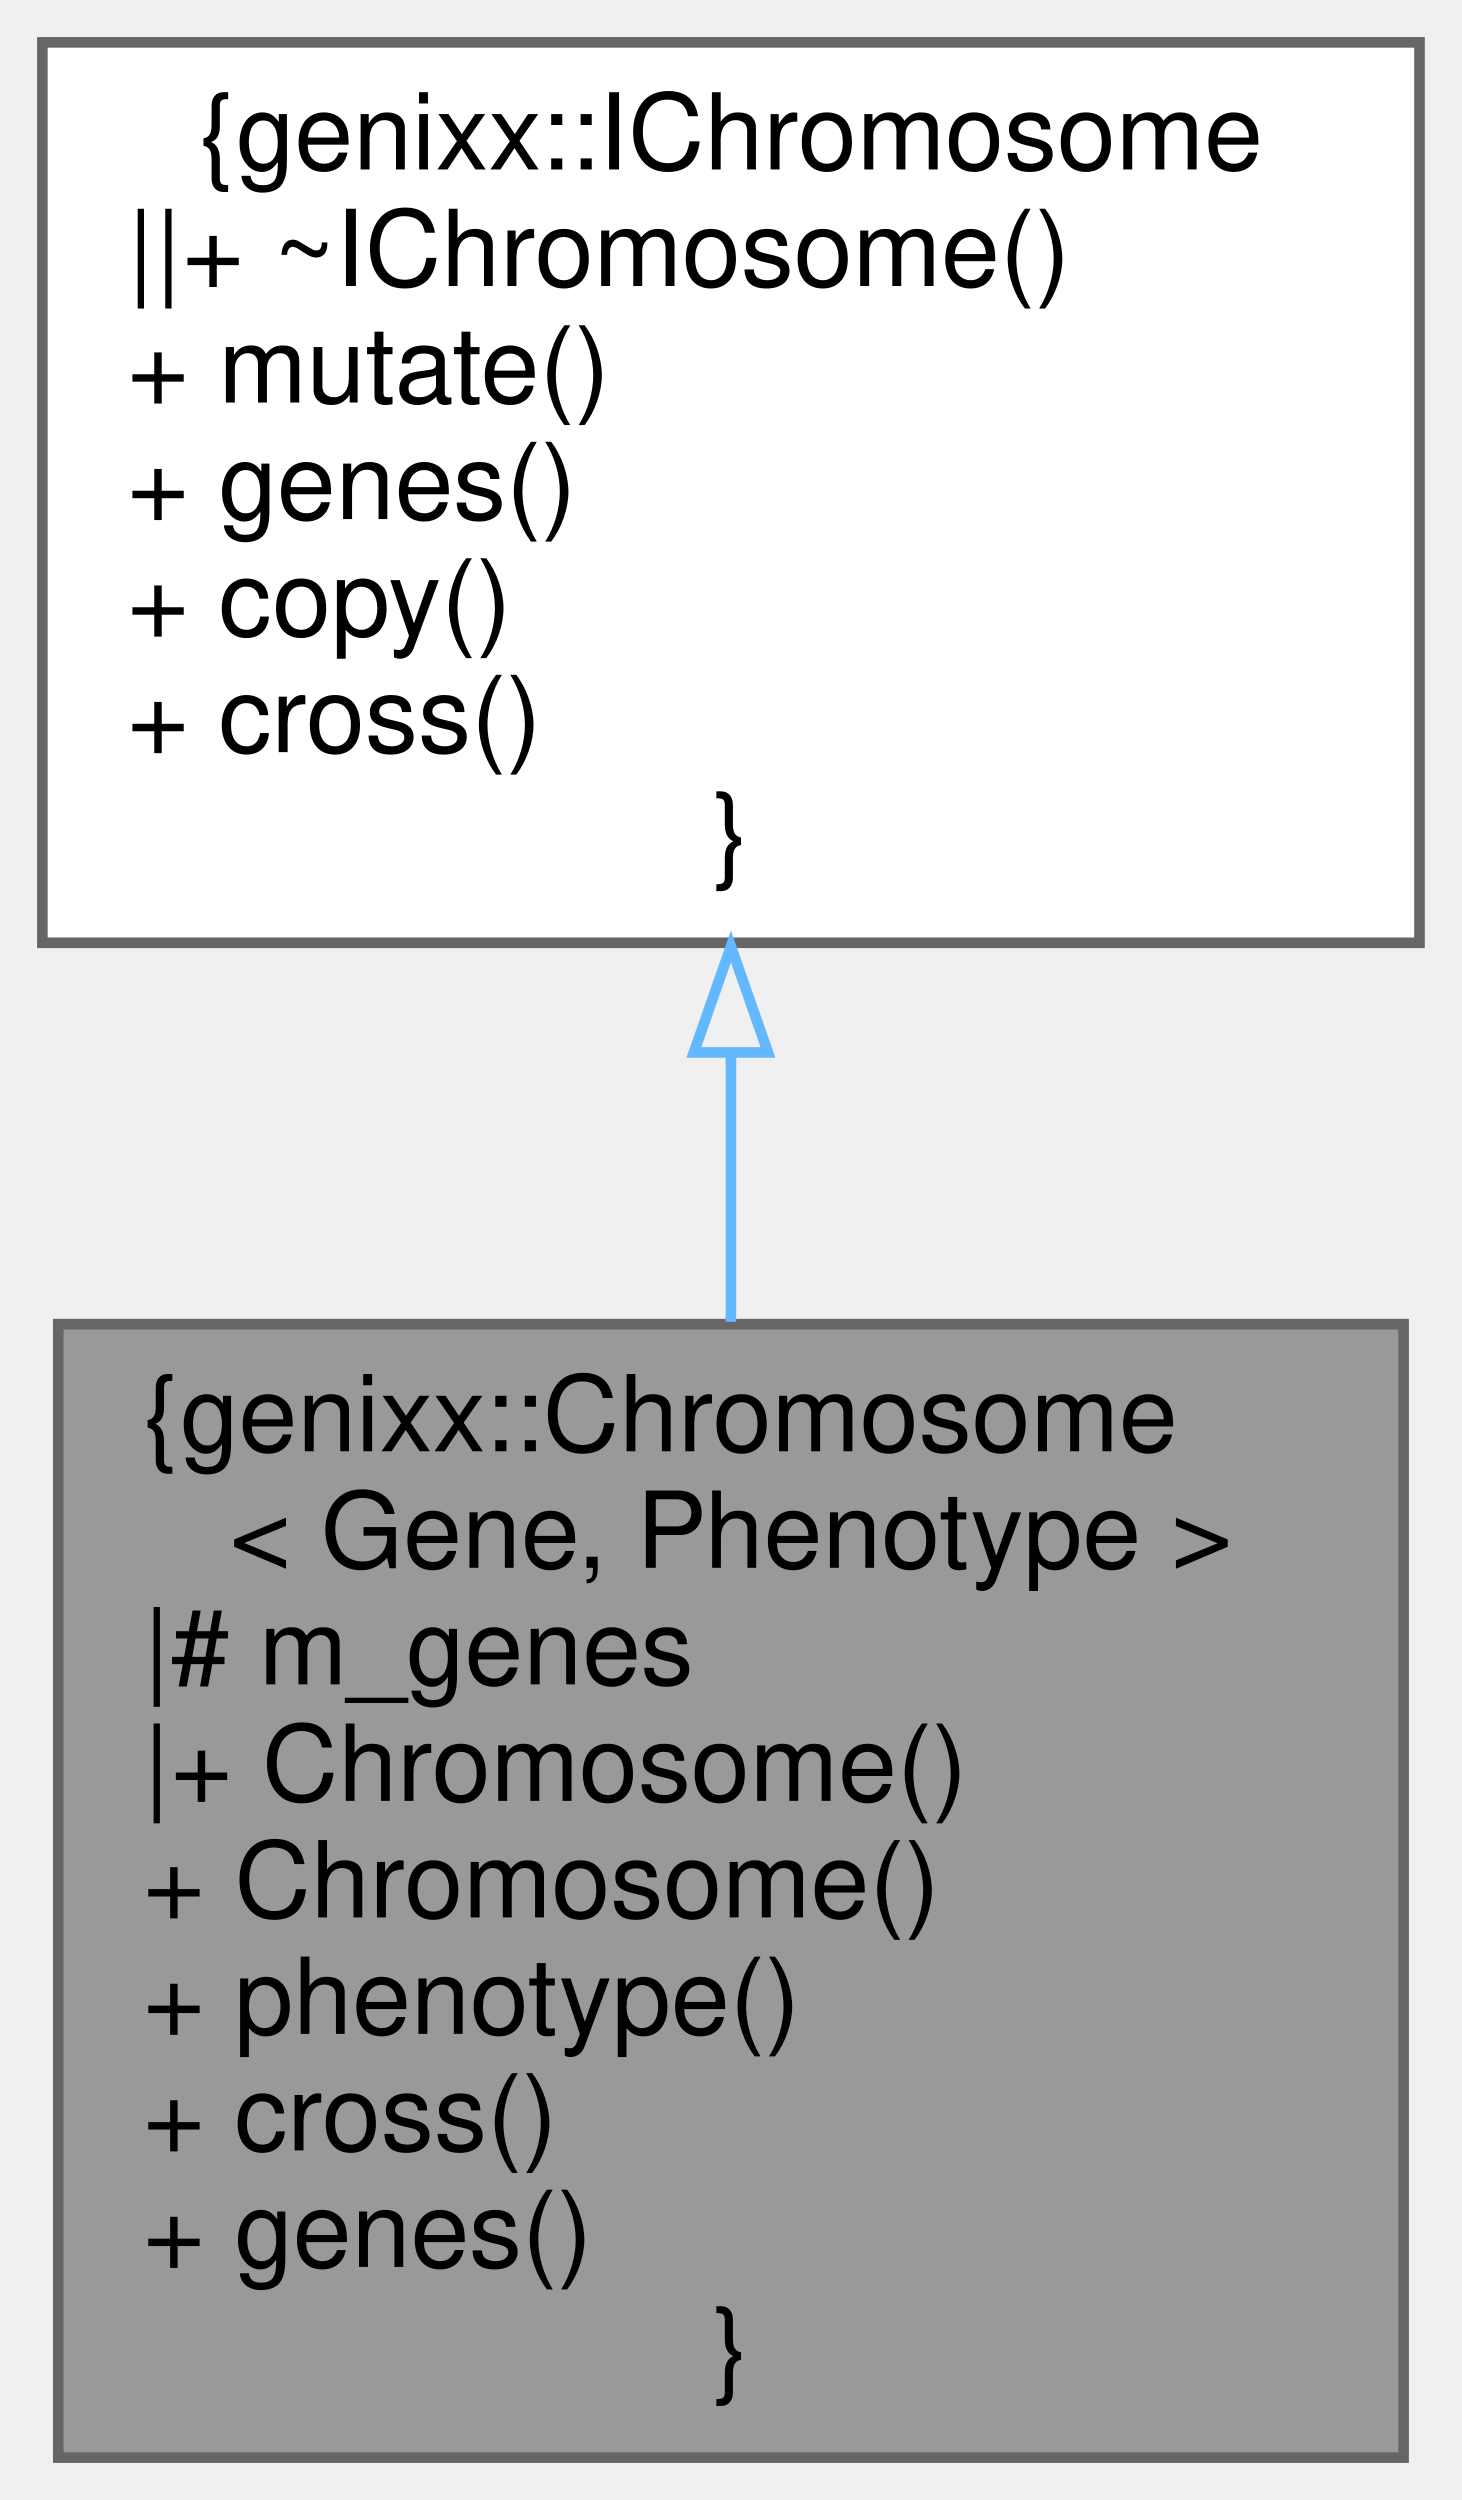
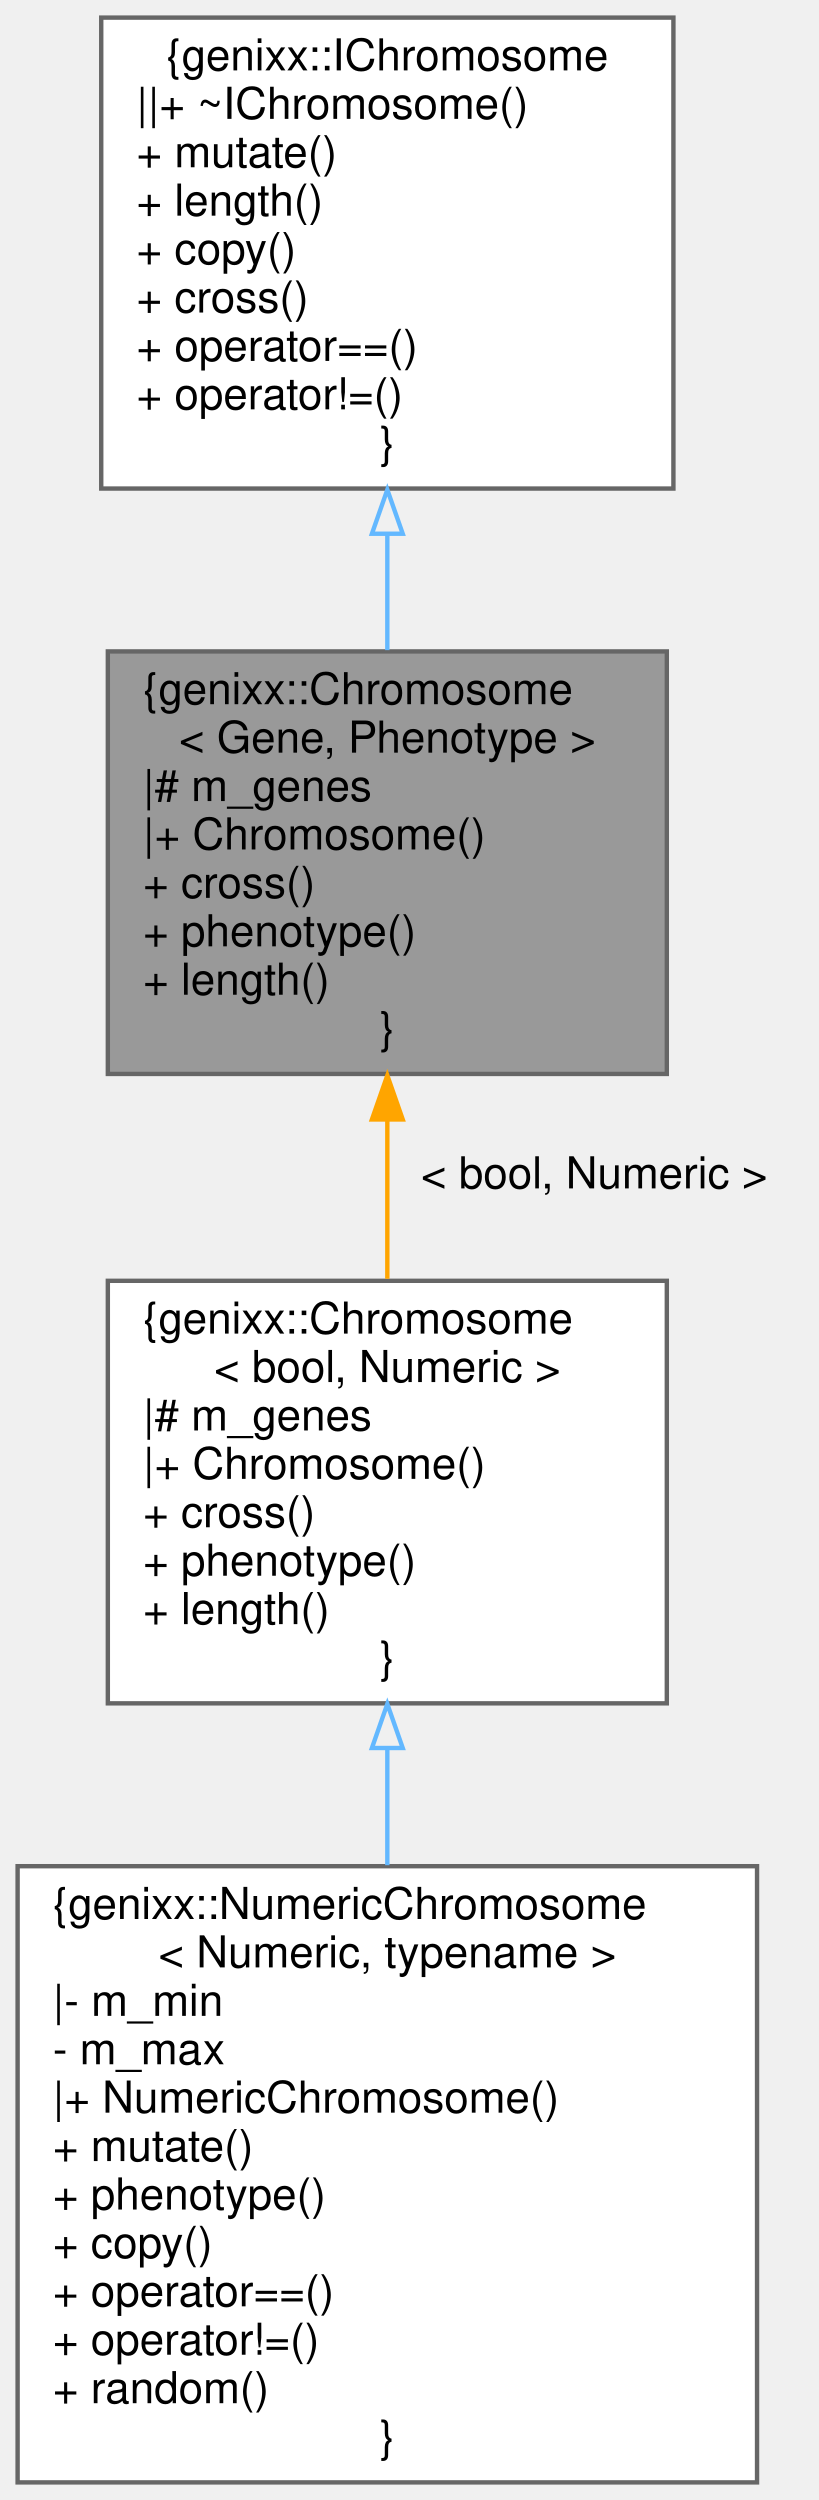
- <svg xmlns="http://www.w3.org/2000/svg" xmlns:xlink="http://www.w3.org/1999/xlink" width="138pt" height="236pt" viewBox="0.00 0.00 138.00 236.00">
-   <g id="graph0" class="graph" transform="scale(1 1) rotate(0) translate(4 232)">
+ <svg xmlns="http://www.w3.org/2000/svg" xmlns:xlink="http://www.w3.org/1999/xlink" width="186pt" height="568pt" viewBox="0.00 0.00 186.00 568.00">
+   <g id="graph0" class="graph" transform="scale(1 1) rotate(0) translate(4 564)">
    <g id="node1" class="node">
      <g id="a_node1">
        <a xlink:title=" ">
-           <polygon fill="#999999" stroke="#666666" points="128.5,-107 1.5,-107 1.5,0 128.5,0 128.5,-107" />
-           <text text-anchor="start" x="9.5" y="-95" font-family="Helvetica,sans-Serif" font-size="10.00">{genixx::Chromosome</text>
-           <text text-anchor="middle" x="65" y="-84" font-family="Helvetica,sans-Serif" font-size="10.00">&lt; Gene, Phenotype &gt;</text>
-           <text text-anchor="start" x="9.5" y="-73" font-family="Helvetica,sans-Serif" font-size="10.00">|# m_genes</text>
-           <text text-anchor="start" x="9.5" y="-62" font-family="Helvetica,sans-Serif" font-size="10.00">|+ Chromosome()</text>
-           <text text-anchor="start" x="9.5" y="-51" font-family="Helvetica,sans-Serif" font-size="10.00">+ Chromosome()</text>
-           <text text-anchor="start" x="9.5" y="-40" font-family="Helvetica,sans-Serif" font-size="10.00">+ phenotype()</text>
-           <text text-anchor="start" x="9.5" y="-29" font-family="Helvetica,sans-Serif" font-size="10.00">+ cross()</text>
-           <text text-anchor="start" x="9.5" y="-18" font-family="Helvetica,sans-Serif" font-size="10.00">+ genes()</text>
-           <text text-anchor="middle" x="65" y="-7" font-family="Helvetica,sans-Serif" font-size="10.00">}</text>
+           <polygon fill="#999999" stroke="#666666" points="147.5,-416 20.5,-416 20.5,-320 147.5,-320 147.5,-416" />
+           <text text-anchor="start" x="28.5" y="-404" font-family="Helvetica,sans-Serif" font-size="10.00">{genixx::Chromosome</text>
+           <text text-anchor="middle" x="84" y="-393" font-family="Helvetica,sans-Serif" font-size="10.00">&lt; Gene, Phenotype &gt;</text>
+           <text text-anchor="start" x="28.5" y="-382" font-family="Helvetica,sans-Serif" font-size="10.00">|# m_genes</text>
+           <text text-anchor="start" x="28.5" y="-371" font-family="Helvetica,sans-Serif" font-size="10.00">|+ Chromosome()</text>
+           <text text-anchor="start" x="28.5" y="-360" font-family="Helvetica,sans-Serif" font-size="10.00">+ cross()</text>
+           <text text-anchor="start" x="28.5" y="-349" font-family="Helvetica,sans-Serif" font-size="10.00">+ phenotype()</text>
+           <text text-anchor="start" x="28.5" y="-338" font-family="Helvetica,sans-Serif" font-size="10.00">+ length()</text>
+           <text text-anchor="middle" x="84" y="-327" font-family="Helvetica,sans-Serif" font-size="10.00">}</text>
        </a>
      </g>
+     </g>
+     <g id="node3" class="node">
+       <g id="a_node3">
+         <a xlink:href="classgenixx_1_1Chromosome.html" target="_top" xlink:title=" ">
+           <polygon fill="white" stroke="#666666" points="147.5,-273 20.5,-273 20.5,-177 147.5,-177 147.5,-273" />
+           <text text-anchor="start" x="28.5" y="-261" font-family="Helvetica,sans-Serif" font-size="10.00">{genixx::Chromosome</text>
+           <text text-anchor="middle" x="84" y="-250" font-family="Helvetica,sans-Serif" font-size="10.00">&lt; bool, Numeric &gt;</text>
+           <text text-anchor="start" x="28.5" y="-239" font-family="Helvetica,sans-Serif" font-size="10.00">|# m_genes</text>
+           <text text-anchor="start" x="28.5" y="-228" font-family="Helvetica,sans-Serif" font-size="10.00">|+ Chromosome()</text>
+           <text text-anchor="start" x="28.5" y="-217" font-family="Helvetica,sans-Serif" font-size="10.00">+ cross()</text>
+           <text text-anchor="start" x="28.5" y="-206" font-family="Helvetica,sans-Serif" font-size="10.00">+ phenotype()</text>
+           <text text-anchor="start" x="28.5" y="-195" font-family="Helvetica,sans-Serif" font-size="10.00">+ length()</text>
+           <text text-anchor="middle" x="84" y="-184" font-family="Helvetica,sans-Serif" font-size="10.00">}</text>
+         </a>
+       </g>
+     </g>
+     <g id="edge2" class="edge">
+       <path fill="none" stroke="orange" d="M84,-309.34C84,-297.41 84,-284.97 84,-273.46" />
+       <polygon fill="orange" stroke="orange" points="80.5,-309.66 84,-319.66 87.5,-309.66 80.5,-309.66" />
+       <text text-anchor="middle" x="131" y="-294" font-family="Helvetica,sans-Serif" font-size="10.00"> &lt; bool, Numeric &gt;</text>
    </g>
    <g id="node2" class="node">
      <g id="a_node2">
        <a xlink:href="classgenixx_1_1IChromosome.html" target="_top" xlink:title=" ">
-           <polygon fill="white" stroke="#666666" points="130,-228 0,-228 0,-143 130,-143 130,-228" />
-           <text text-anchor="middle" x="65" y="-216" font-family="Helvetica,sans-Serif" font-size="10.00">{genixx::IChromosome</text>
-           <text text-anchor="start" x="8" y="-205" font-family="Helvetica,sans-Serif" font-size="10.00">||+ ~IChromosome()</text>
-           <text text-anchor="start" x="8" y="-194" font-family="Helvetica,sans-Serif" font-size="10.00">+ mutate()</text>
-           <text text-anchor="start" x="8" y="-183" font-family="Helvetica,sans-Serif" font-size="10.00">+ genes()</text>
-           <text text-anchor="start" x="8" y="-172" font-family="Helvetica,sans-Serif" font-size="10.00">+ copy()</text>
-           <text text-anchor="start" x="8" y="-161" font-family="Helvetica,sans-Serif" font-size="10.00">+ cross()</text>
-           <text text-anchor="middle" x="65" y="-150" font-family="Helvetica,sans-Serif" font-size="10.00">}</text>
+           <polygon fill="white" stroke="#666666" points="149,-560 19,-560 19,-453 149,-453 149,-560" />
+           <text text-anchor="middle" x="84" y="-548" font-family="Helvetica,sans-Serif" font-size="10.00">{genixx::IChromosome</text>
+           <text text-anchor="start" x="27" y="-537" font-family="Helvetica,sans-Serif" font-size="10.00">||+ ~IChromosome()</text>
+           <text text-anchor="start" x="27" y="-526" font-family="Helvetica,sans-Serif" font-size="10.00">+ mutate()</text>
+           <text text-anchor="start" x="27" y="-515" font-family="Helvetica,sans-Serif" font-size="10.00">+ length()</text>
+           <text text-anchor="start" x="27" y="-504" font-family="Helvetica,sans-Serif" font-size="10.00">+ copy()</text>
+           <text text-anchor="start" x="27" y="-493" font-family="Helvetica,sans-Serif" font-size="10.00">+ cross()</text>
+           <text text-anchor="start" x="27" y="-482" font-family="Helvetica,sans-Serif" font-size="10.00">+ operator==()</text>
+           <text text-anchor="start" x="27" y="-471" font-family="Helvetica,sans-Serif" font-size="10.00">+ operator!=()</text>
+           <text text-anchor="middle" x="84" y="-460" font-family="Helvetica,sans-Serif" font-size="10.00">}</text>
        </a>
      </g>
    </g>
    <g id="edge1" class="edge">
-       <path fill="none" stroke="#63b8ff" d="M65,-132.64C65,-124.27 65,-115.61 65,-107.22" />
-       <polygon fill="none" stroke="#63b8ff" points="61.5,-132.65 65,-142.65 68.5,-132.65 61.5,-132.65" />
+       <path fill="none" stroke="#63b8ff" d="M84,-442.47C84,-433.66 84,-424.74 84,-416.29" />
+       <polygon fill="none" stroke="#63b8ff" points="80.5,-442.73 84,-452.73 87.5,-442.73 80.5,-442.73" />
+     </g>
+     <g id="node4" class="node">
+       <g id="a_node4">
+         <a xlink:href="classgenixx_1_1NumericChromosome.html" target="_top" xlink:title=" ">
+           <polygon fill="white" stroke="#666666" points="168,-140 0,-140 0,0 168,0 168,-140" />
+           <text text-anchor="start" x="8" y="-128" font-family="Helvetica,sans-Serif" font-size="10.00">{genixx::NumericChromosome</text>
+           <text text-anchor="middle" x="84" y="-117" font-family="Helvetica,sans-Serif" font-size="10.00">&lt; Numeric, typename &gt;</text>
+           <text text-anchor="start" x="8" y="-106" font-family="Helvetica,sans-Serif" font-size="10.00">|- m_min</text>
+           <text text-anchor="start" x="8" y="-95" font-family="Helvetica,sans-Serif" font-size="10.00">- m_max</text>
+           <text text-anchor="start" x="8" y="-84" font-family="Helvetica,sans-Serif" font-size="10.00">|+ NumericChromosome()</text>
+           <text text-anchor="start" x="8" y="-73" font-family="Helvetica,sans-Serif" font-size="10.00">+ mutate()</text>
+           <text text-anchor="start" x="8" y="-62" font-family="Helvetica,sans-Serif" font-size="10.00">+ phenotype()</text>
+           <text text-anchor="start" x="8" y="-51" font-family="Helvetica,sans-Serif" font-size="10.00">+ copy()</text>
+           <text text-anchor="start" x="8" y="-40" font-family="Helvetica,sans-Serif" font-size="10.00">+ operator==()</text>
+           <text text-anchor="start" x="8" y="-29" font-family="Helvetica,sans-Serif" font-size="10.00">+ operator!=()</text>
+           <text text-anchor="start" x="8" y="-18" font-family="Helvetica,sans-Serif" font-size="10.00">+ random()</text>
+           <text text-anchor="middle" x="84" y="-7" font-family="Helvetica,sans-Serif" font-size="10.00">}</text>
+         </a>
+       </g>
+     </g>
+     <g id="edge3" class="edge">
+       <path fill="none" stroke="#63b8ff" d="M84,-166.85C84,-158.16 84,-149.12 84,-140.22" />
+       <polygon fill="none" stroke="#63b8ff" points="80.5,-166.85 84,-176.85 87.5,-166.85 80.5,-166.85" />
    </g>
  </g>
</svg>
